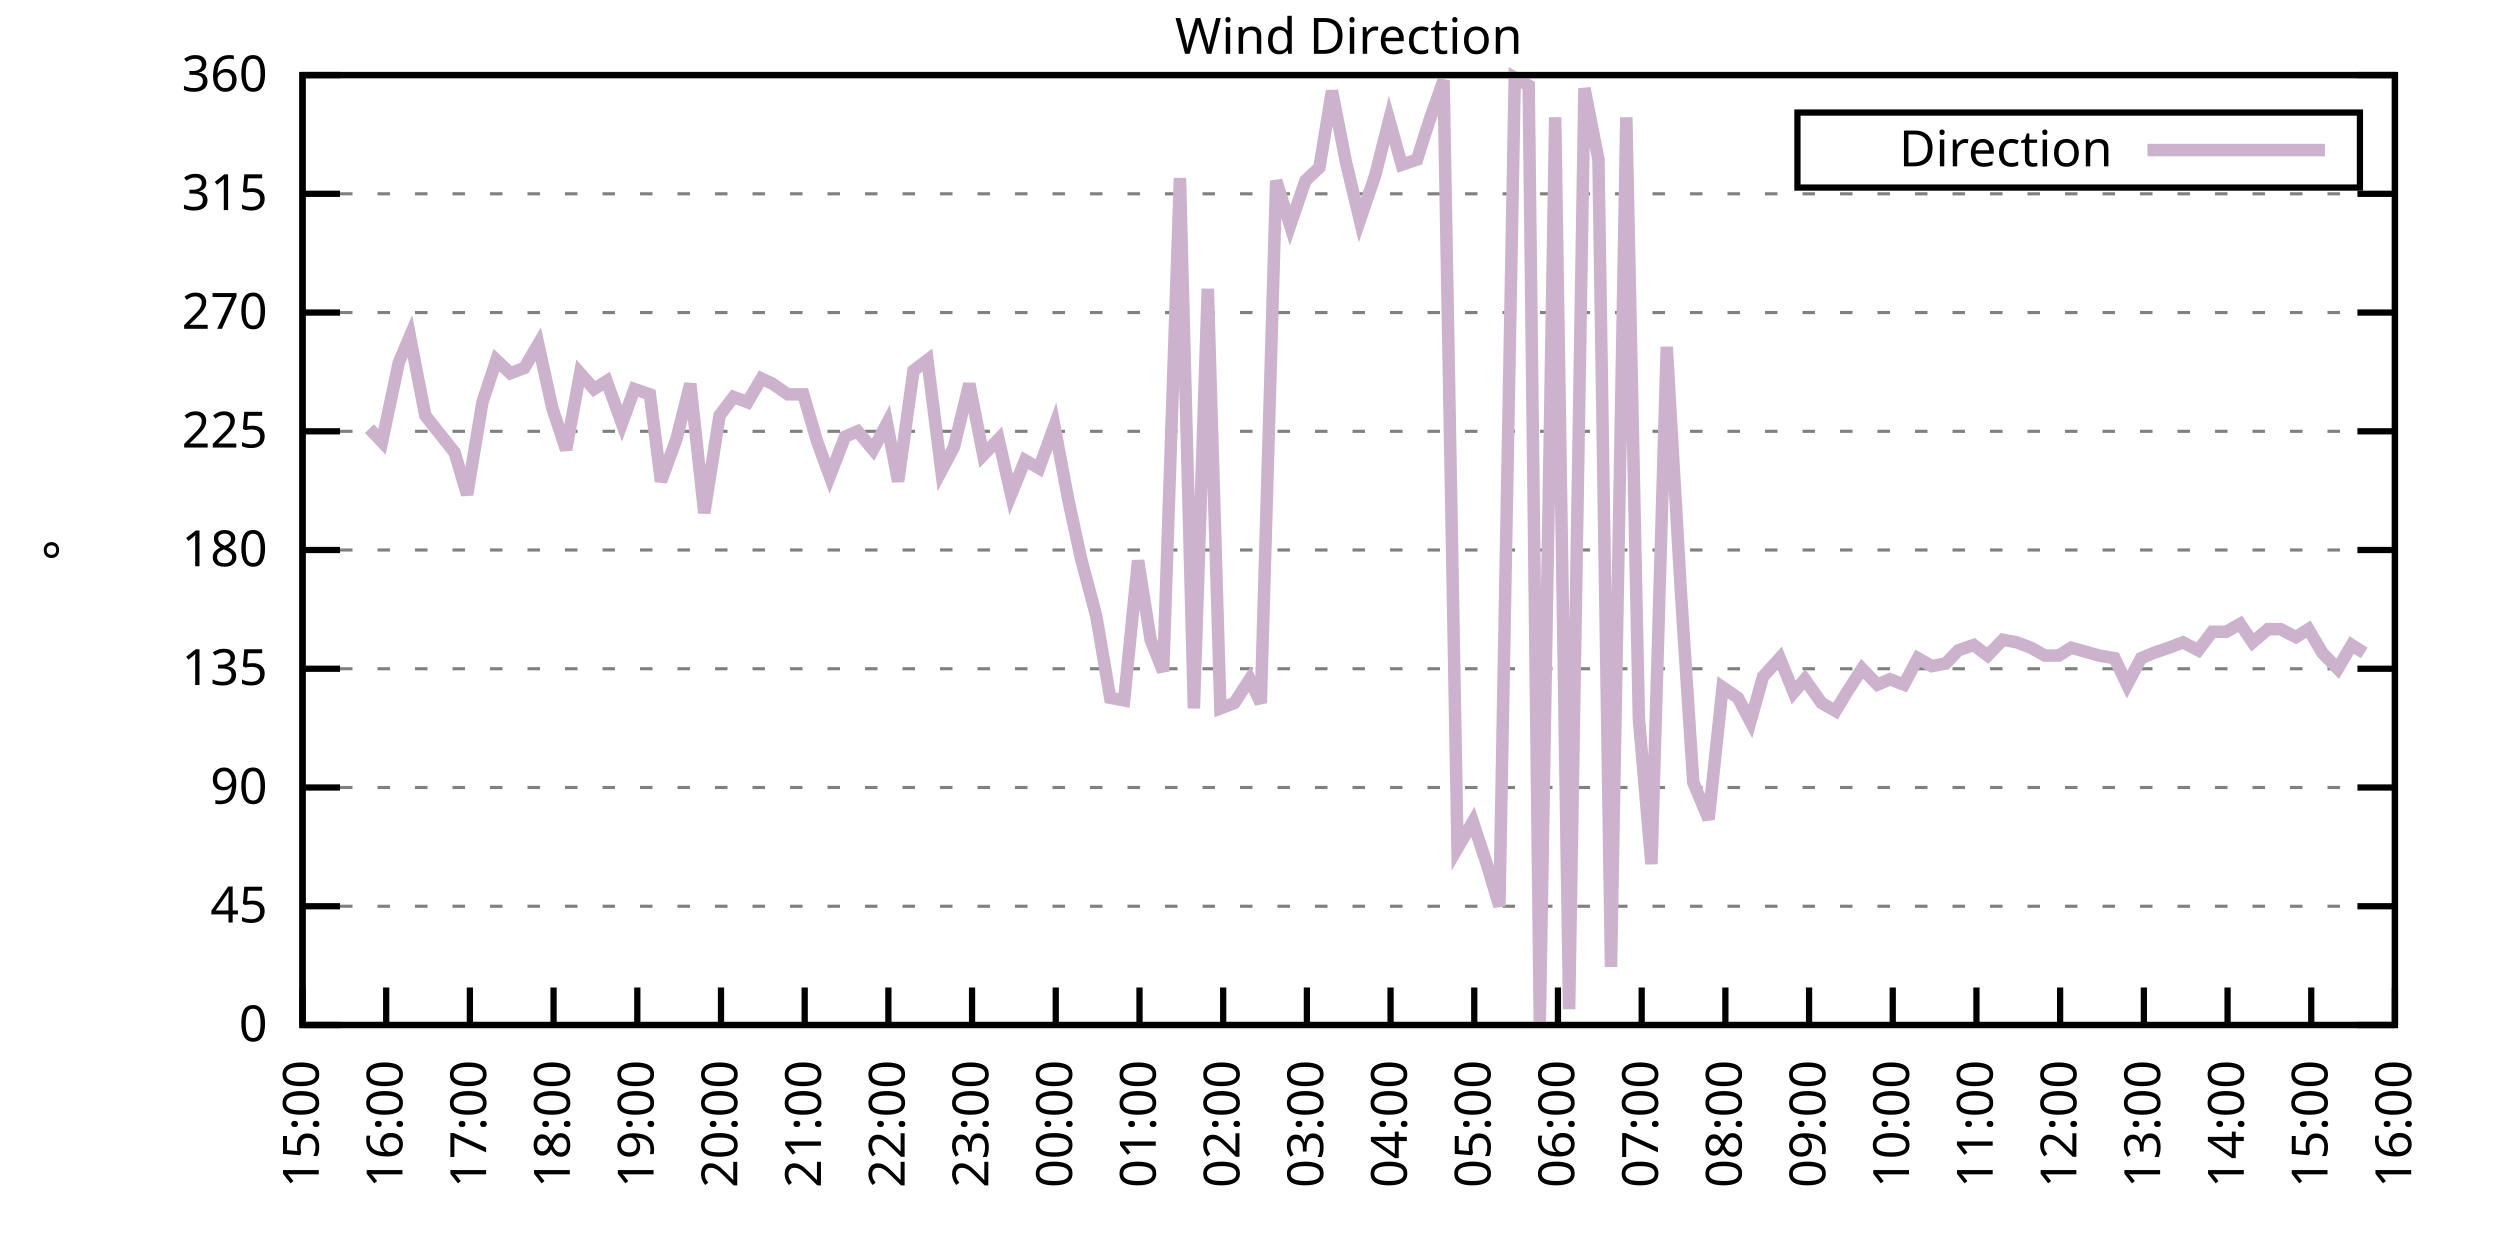
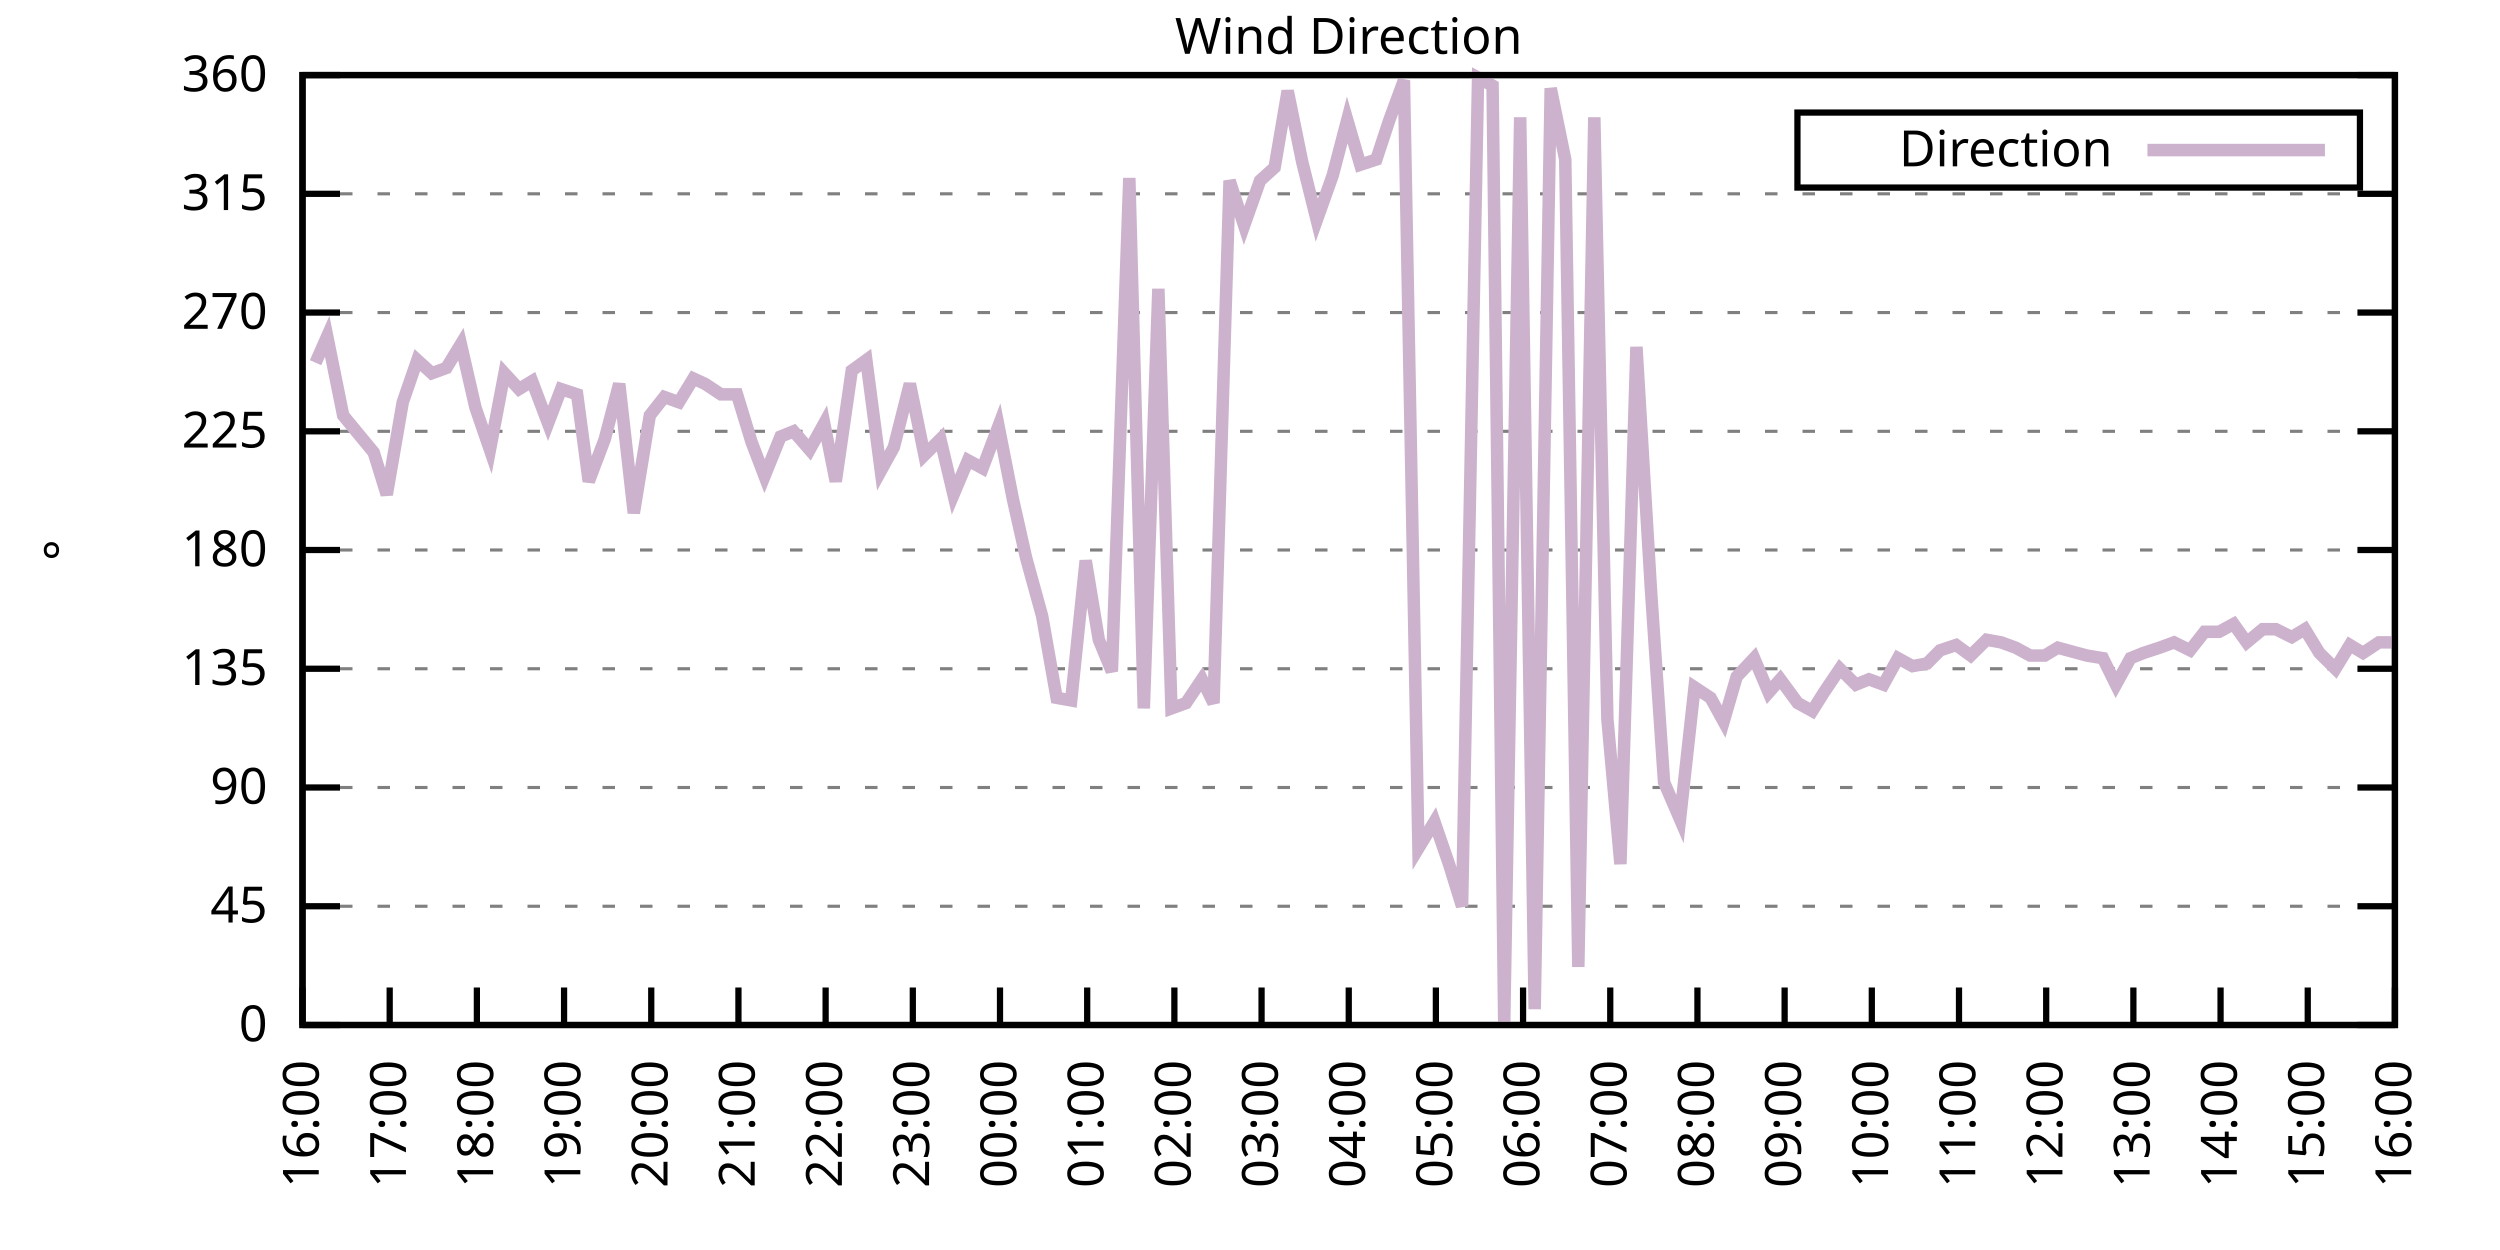
<svg xmlns="http://www.w3.org/2000/svg" xmlns:xlink="http://www.w3.org/1999/xlink" width="400" height="200" viewBox="0 0 400 200">
  <g id="gnuplot_canvas">
    <rect x="0" y="0" width="400" height="200" fill="none" />
    <defs>
      <circle id="gpDot" r="0.5" stroke-width="0.5" stroke="currentColor" />
      <path id="gpPt0" stroke-width="0.333" stroke="currentColor" d="M-1,0 h2 M0,-1 v2" />
      <path id="gpPt1" stroke-width="0.333" stroke="currentColor" d="M-1,-1 L1,1 M1,-1 L-1,1" />
      <path id="gpPt2" stroke-width="0.333" stroke="currentColor" d="M-1,0 L1,0 M0,-1 L0,1 M-1,-1 L1,1 M-1,1 L1,-1" />
      <rect id="gpPt3" stroke-width="0.333" stroke="currentColor" x="-1" y="-1" width="2" height="2" />
      <rect id="gpPt4" stroke-width="0.333" stroke="currentColor" fill="currentColor" x="-1" y="-1" width="2" height="2" />
      <circle id="gpPt5" stroke-width="0.333" stroke="currentColor" cx="0" cy="0" r="1" />
      <use xlink:href="#gpPt5" id="gpPt6" fill="currentColor" stroke="none" />
      <path id="gpPt7" stroke-width="0.333" stroke="currentColor" d="M0,-1.33 L-1.33,0.67 L1.33,0.67 z" />
      <use xlink:href="#gpPt7" id="gpPt8" fill="currentColor" stroke="none" />
      <use xlink:href="#gpPt7" id="gpPt9" stroke="currentColor" transform="rotate(180)" />
      <use xlink:href="#gpPt9" id="gpPt10" fill="currentColor" stroke="none" />
      <use xlink:href="#gpPt3" id="gpPt11" stroke="currentColor" transform="rotate(45)" />
      <use xlink:href="#gpPt11" id="gpPt12" fill="currentColor" stroke="none" />
      <path id="gpPt13" stroke-width="0.333" stroke="currentColor" d="M0,1.330 L1.265,0.411 L0.782,-1.067 L-0.782,-1.076 L-1.265,0.411 z" />
      <use xlink:href="#gpPt13" id="gpPt14" fill="currentColor" stroke="none" />
      <filter id="textbox" filterUnits="objectBoundingBox" x="0" y="0" height="1" width="1">
        <feFlood flood-color="white" flood-opacity="1" result="bgnd" />
        <feComposite in="SourceGraphic" in2="bgnd" operator="atop" />
      </filter>
      <filter id="greybox" filterUnits="objectBoundingBox" x="0" y="0" height="1" width="1">
        <feFlood flood-color="lightgrey" flood-opacity="1" result="grey" />
        <feComposite in="SourceGraphic" in2="grey" operator="atop" />
      </filter>
    </defs>
    <g fill="none" color="white" stroke="currentColor" stroke-width="1.00" stroke-linecap="butt" stroke-linejoin="miter">
</g>
    <g fill="none" color="black" stroke="currentColor" stroke-width="1.00" stroke-linecap="butt" stroke-linejoin="miter">
      <g stroke="none" shape-rendering="crispEdges">
        <polygon fill="rgb(255, 255, 255)" points="48.40,164.00 383.18,164.00 383.18,12.02 48.40,12.02 " />
      </g>
    </g>
    <g fill="none" color="black" stroke="currentColor" stroke-width="1.00" stroke-linecap="butt" stroke-linejoin="miter">
</g>
    <g fill="none" color="black" stroke="black" stroke-width="0.50" stroke-linecap="butt" stroke-linejoin="miter">
</g>
    <g fill="none" color="gray" stroke="currentColor" stroke-width="0.50" stroke-linecap="butt" stroke-linejoin="miter">
      <path stroke="gray" stroke-dasharray="2,4" class="gridline" d="M48.40,164.00 L383.19,164.00  " />
    </g>
    <g fill="none" color="gray" stroke="gray" stroke-width="1.00" stroke-linecap="butt" stroke-linejoin="miter">
</g>
    <g fill="none" color="black" stroke="currentColor" stroke-width="1.00" stroke-linecap="butt" stroke-linejoin="miter">
      <path stroke="black" d="M48.40,164.00 L54.40,164.00 M383.19,164.00 L377.19,164.00  " />
      <g transform="translate(42.80,166.60)" stroke="none" fill="black" font-family="Sans" font-size="8.00" text-anchor="end">
        <text>
          <tspan font-family="Sans"> 0</tspan>
        </text>
      </g>
    </g>
    <g fill="none" color="black" stroke="currentColor" stroke-width="1.00" stroke-linecap="butt" stroke-linejoin="miter">
</g>
    <g fill="none" color="black" stroke="black" stroke-width="0.50" stroke-linecap="butt" stroke-linejoin="miter">
</g>
    <g fill="none" color="gray" stroke="currentColor" stroke-width="0.50" stroke-linecap="butt" stroke-linejoin="miter">
      <path stroke="gray" stroke-dasharray="2,4" class="gridline" d="M48.40,145.00 L383.19,145.00  " />
    </g>
    <g fill="none" color="gray" stroke="gray" stroke-width="1.00" stroke-linecap="butt" stroke-linejoin="miter">
</g>
    <g fill="none" color="black" stroke="currentColor" stroke-width="1.00" stroke-linecap="butt" stroke-linejoin="miter">
      <path stroke="black" d="M48.40,145.00 L54.40,145.00 M383.19,145.00 L377.19,145.00  " />
      <g transform="translate(42.80,147.60)" stroke="none" fill="black" font-family="Sans" font-size="8.00" text-anchor="end">
        <text>
          <tspan font-family="Sans"> 45</tspan>
        </text>
      </g>
    </g>
    <g fill="none" color="black" stroke="currentColor" stroke-width="1.00" stroke-linecap="butt" stroke-linejoin="miter">
</g>
    <g fill="none" color="black" stroke="black" stroke-width="0.50" stroke-linecap="butt" stroke-linejoin="miter">
</g>
    <g fill="none" color="gray" stroke="currentColor" stroke-width="0.50" stroke-linecap="butt" stroke-linejoin="miter">
      <path stroke="gray" stroke-dasharray="2,4" class="gridline" d="M48.40,126.00 L383.19,126.00  " />
    </g>
    <g fill="none" color="gray" stroke="gray" stroke-width="1.00" stroke-linecap="butt" stroke-linejoin="miter">
</g>
    <g fill="none" color="black" stroke="currentColor" stroke-width="1.00" stroke-linecap="butt" stroke-linejoin="miter">
      <path stroke="black" d="M48.40,126.00 L54.40,126.00 M383.19,126.00 L377.19,126.00  " />
      <g transform="translate(42.80,128.60)" stroke="none" fill="black" font-family="Sans" font-size="8.00" text-anchor="end">
        <text>
          <tspan font-family="Sans"> 90</tspan>
        </text>
      </g>
    </g>
    <g fill="none" color="black" stroke="currentColor" stroke-width="1.00" stroke-linecap="butt" stroke-linejoin="miter">
</g>
    <g fill="none" color="black" stroke="black" stroke-width="0.50" stroke-linecap="butt" stroke-linejoin="miter">
</g>
    <g fill="none" color="gray" stroke="currentColor" stroke-width="0.50" stroke-linecap="butt" stroke-linejoin="miter">
      <path stroke="gray" stroke-dasharray="2,4" class="gridline" d="M48.40,107.00 L383.19,107.00  " />
    </g>
    <g fill="none" color="gray" stroke="gray" stroke-width="1.00" stroke-linecap="butt" stroke-linejoin="miter">
</g>
    <g fill="none" color="black" stroke="currentColor" stroke-width="1.00" stroke-linecap="butt" stroke-linejoin="miter">
      <path stroke="black" d="M48.40,107.00 L54.40,107.00 M383.19,107.00 L377.19,107.00  " />
      <g transform="translate(42.80,109.60)" stroke="none" fill="black" font-family="Sans" font-size="8.00" text-anchor="end">
        <text>
          <tspan font-family="Sans"> 135</tspan>
        </text>
      </g>
    </g>
    <g fill="none" color="black" stroke="currentColor" stroke-width="1.00" stroke-linecap="butt" stroke-linejoin="miter">
</g>
    <g fill="none" color="black" stroke="black" stroke-width="0.50" stroke-linecap="butt" stroke-linejoin="miter">
</g>
    <g fill="none" color="gray" stroke="currentColor" stroke-width="0.50" stroke-linecap="butt" stroke-linejoin="miter">
      <path stroke="gray" stroke-dasharray="2,4" class="gridline" d="M48.40,88.00 L383.19,88.00  " />
    </g>
    <g fill="none" color="gray" stroke="gray" stroke-width="1.00" stroke-linecap="butt" stroke-linejoin="miter">
</g>
    <g fill="none" color="black" stroke="currentColor" stroke-width="1.00" stroke-linecap="butt" stroke-linejoin="miter">
      <path stroke="black" d="M48.40,88.00 L54.40,88.00 M383.19,88.00 L377.19,88.00  " />
      <g transform="translate(42.80,90.60)" stroke="none" fill="black" font-family="Sans" font-size="8.00" text-anchor="end">
        <text>
          <tspan font-family="Sans"> 180</tspan>
        </text>
      </g>
    </g>
    <g fill="none" color="black" stroke="currentColor" stroke-width="1.00" stroke-linecap="butt" stroke-linejoin="miter">
</g>
    <g fill="none" color="black" stroke="black" stroke-width="0.50" stroke-linecap="butt" stroke-linejoin="miter">
</g>
    <g fill="none" color="gray" stroke="currentColor" stroke-width="0.50" stroke-linecap="butt" stroke-linejoin="miter">
      <path stroke="gray" stroke-dasharray="2,4" class="gridline" d="M48.40,69.01 L383.19,69.01  " />
    </g>
    <g fill="none" color="gray" stroke="gray" stroke-width="1.00" stroke-linecap="butt" stroke-linejoin="miter">
</g>
    <g fill="none" color="black" stroke="currentColor" stroke-width="1.00" stroke-linecap="butt" stroke-linejoin="miter">
      <path stroke="black" d="M48.40,69.01 L54.40,69.01 M383.19,69.01 L377.19,69.01  " />
      <g transform="translate(42.80,71.61)" stroke="none" fill="black" font-family="Sans" font-size="8.00" text-anchor="end">
        <text>
          <tspan font-family="Sans"> 225</tspan>
        </text>
      </g>
    </g>
    <g fill="none" color="black" stroke="currentColor" stroke-width="1.00" stroke-linecap="butt" stroke-linejoin="miter">
</g>
    <g fill="none" color="black" stroke="black" stroke-width="0.50" stroke-linecap="butt" stroke-linejoin="miter">
</g>
    <g fill="none" color="gray" stroke="currentColor" stroke-width="0.50" stroke-linecap="butt" stroke-linejoin="miter">
      <path stroke="gray" stroke-dasharray="2,4" class="gridline" d="M48.40,50.01 L383.19,50.01  " />
    </g>
    <g fill="none" color="gray" stroke="gray" stroke-width="1.00" stroke-linecap="butt" stroke-linejoin="miter">
</g>
    <g fill="none" color="black" stroke="currentColor" stroke-width="1.00" stroke-linecap="butt" stroke-linejoin="miter">
      <path stroke="black" d="M48.40,50.01 L54.40,50.01 M383.19,50.01 L377.19,50.01  " />
      <g transform="translate(42.80,52.61)" stroke="none" fill="black" font-family="Sans" font-size="8.00" text-anchor="end">
        <text>
          <tspan font-family="Sans"> 270</tspan>
        </text>
      </g>
    </g>
    <g fill="none" color="black" stroke="currentColor" stroke-width="1.00" stroke-linecap="butt" stroke-linejoin="miter">
</g>
    <g fill="none" color="black" stroke="black" stroke-width="0.50" stroke-linecap="butt" stroke-linejoin="miter">
</g>
    <g fill="none" color="gray" stroke="currentColor" stroke-width="0.50" stroke-linecap="butt" stroke-linejoin="miter">
      <path stroke="gray" stroke-dasharray="2,4" class="gridline" d="M48.40,31.01 L383.19,31.01  " />
    </g>
    <g fill="none" color="gray" stroke="gray" stroke-width="1.00" stroke-linecap="butt" stroke-linejoin="miter">
</g>
    <g fill="none" color="black" stroke="currentColor" stroke-width="1.00" stroke-linecap="butt" stroke-linejoin="miter">
      <path stroke="black" d="M48.40,31.01 L54.40,31.01 M383.19,31.01 L377.19,31.01  " />
      <g transform="translate(42.80,33.61)" stroke="none" fill="black" font-family="Sans" font-size="8.00" text-anchor="end">
        <text>
          <tspan font-family="Sans"> 315</tspan>
        </text>
      </g>
    </g>
    <g fill="none" color="black" stroke="currentColor" stroke-width="1.00" stroke-linecap="butt" stroke-linejoin="miter">
</g>
    <g fill="none" color="black" stroke="black" stroke-width="0.50" stroke-linecap="butt" stroke-linejoin="miter">
</g>
    <g fill="none" color="gray" stroke="currentColor" stroke-width="0.50" stroke-linecap="butt" stroke-linejoin="miter">
      <path stroke="gray" stroke-dasharray="2,4" class="gridline" d="M48.40,12.01 L383.19,12.01  " />
    </g>
    <g fill="none" color="gray" stroke="gray" stroke-width="1.00" stroke-linecap="butt" stroke-linejoin="miter">
</g>
    <g fill="none" color="black" stroke="currentColor" stroke-width="1.00" stroke-linecap="butt" stroke-linejoin="miter">
      <path stroke="black" d="M48.40,12.01 L54.40,12.01 M383.19,12.01 L377.19,12.01  " />
      <g transform="translate(42.80,14.61)" stroke="none" fill="black" font-family="Sans" font-size="8.00" text-anchor="end">
        <text>
          <tspan font-family="Sans"> 360</tspan>
        </text>
      </g>
    </g>
    <g fill="none" color="black" stroke="currentColor" stroke-width="1.00" stroke-linecap="butt" stroke-linejoin="miter">
      <path stroke="black" d="M48.40,164.00 L48.40,158.00  " />
      <g transform="translate(51.00,169.60) rotate(270.00)" stroke="none" fill="black" font-family="Sans" font-size="8.00" text-anchor="end">
        <text>
-           <tspan font-family="Sans">15:00</tspan>
-         </text>
-       </g>
-     </g>
-     <g fill="none" color="black" stroke="currentColor" stroke-width="1.00" stroke-linecap="butt" stroke-linejoin="miter">
-       <path stroke="black" d="M61.79,164.00 L61.79,158.00  " />
-       <g transform="translate(64.39,169.60) rotate(270.00)" stroke="none" fill="black" font-family="Sans" font-size="8.00" text-anchor="end">
-         <text>
          <tspan font-family="Sans">16:00</tspan>
        </text>
      </g>
    </g>
    <g fill="none" color="black" stroke="currentColor" stroke-width="1.00" stroke-linecap="butt" stroke-linejoin="miter">
-       <path stroke="black" d="M75.18,164.00 L75.18,158.00  " />
-       <g transform="translate(77.78,169.60) rotate(270.00)" stroke="none" fill="black" font-family="Sans" font-size="8.00" text-anchor="end">
+       <path stroke="black" d="M62.35,164.00 L62.35,158.00  " />
+       <g transform="translate(64.95,169.60) rotate(270.00)" stroke="none" fill="black" font-family="Sans" font-size="8.00" text-anchor="end">
        <text>
          <tspan font-family="Sans">17:00</tspan>
        </text>
      </g>
    </g>
    <g fill="none" color="black" stroke="currentColor" stroke-width="1.00" stroke-linecap="butt" stroke-linejoin="miter">
-       <path stroke="black" d="M88.57,164.00 L88.57,158.00  " />
-       <g transform="translate(91.17,169.60) rotate(270.00)" stroke="none" fill="black" font-family="Sans" font-size="8.00" text-anchor="end">
+       <path stroke="black" d="M76.30,164.00 L76.30,158.00  " />
+       <g transform="translate(78.90,169.60) rotate(270.00)" stroke="none" fill="black" font-family="Sans" font-size="8.00" text-anchor="end">
        <text>
          <tspan font-family="Sans">18:00</tspan>
        </text>
      </g>
    </g>
    <g fill="none" color="black" stroke="currentColor" stroke-width="1.00" stroke-linecap="butt" stroke-linejoin="miter">
-       <path stroke="black" d="M101.97,164.00 L101.97,158.00  " />
-       <g transform="translate(104.57,169.60) rotate(270.00)" stroke="none" fill="black" font-family="Sans" font-size="8.00" text-anchor="end">
+       <path stroke="black" d="M90.25,164.00 L90.25,158.00  " />
+       <g transform="translate(92.85,169.60) rotate(270.00)" stroke="none" fill="black" font-family="Sans" font-size="8.00" text-anchor="end">
        <text>
          <tspan font-family="Sans">19:00</tspan>
        </text>
      </g>
    </g>
    <g fill="none" color="black" stroke="currentColor" stroke-width="1.00" stroke-linecap="butt" stroke-linejoin="miter">
-       <path stroke="black" d="M115.36,164.00 L115.36,158.00  " />
-       <g transform="translate(117.96,169.60) rotate(270.00)" stroke="none" fill="black" font-family="Sans" font-size="8.00" text-anchor="end">
+       <path stroke="black" d="M104.20,164.00 L104.20,158.00  " />
+       <g transform="translate(106.80,169.60) rotate(270.00)" stroke="none" fill="black" font-family="Sans" font-size="8.00" text-anchor="end">
        <text>
          <tspan font-family="Sans">20:00</tspan>
        </text>
      </g>
    </g>
    <g fill="none" color="black" stroke="currentColor" stroke-width="1.00" stroke-linecap="butt" stroke-linejoin="miter">
-       <path stroke="black" d="M128.75,164.00 L128.75,158.00  " />
-       <g transform="translate(131.35,169.60) rotate(270.00)" stroke="none" fill="black" font-family="Sans" font-size="8.00" text-anchor="end">
+       <path stroke="black" d="M118.15,164.00 L118.15,158.00  " />
+       <g transform="translate(120.75,169.60) rotate(270.00)" stroke="none" fill="black" font-family="Sans" font-size="8.00" text-anchor="end">
        <text>
          <tspan font-family="Sans">21:00</tspan>
        </text>
      </g>
    </g>
    <g fill="none" color="black" stroke="currentColor" stroke-width="1.00" stroke-linecap="butt" stroke-linejoin="miter">
-       <path stroke="black" d="M142.14,164.00 L142.14,158.00  " />
-       <g transform="translate(144.74,169.60) rotate(270.00)" stroke="none" fill="black" font-family="Sans" font-size="8.00" text-anchor="end">
+       <path stroke="black" d="M132.10,164.00 L132.10,158.00  " />
+       <g transform="translate(134.70,169.60) rotate(270.00)" stroke="none" fill="black" font-family="Sans" font-size="8.00" text-anchor="end">
        <text>
          <tspan font-family="Sans">22:00</tspan>
        </text>
      </g>
    </g>
    <g fill="none" color="black" stroke="currentColor" stroke-width="1.00" stroke-linecap="butt" stroke-linejoin="miter">
-       <path stroke="black" d="M155.53,164.00 L155.53,158.00  " />
-       <g transform="translate(158.13,169.60) rotate(270.00)" stroke="none" fill="black" font-family="Sans" font-size="8.00" text-anchor="end">
+       <path stroke="black" d="M146.05,164.00 L146.05,158.00  " />
+       <g transform="translate(148.65,169.60) rotate(270.00)" stroke="none" fill="black" font-family="Sans" font-size="8.00" text-anchor="end">
        <text>
          <tspan font-family="Sans">23:00</tspan>
        </text>
      </g>
    </g>
    <g fill="none" color="black" stroke="currentColor" stroke-width="1.00" stroke-linecap="butt" stroke-linejoin="miter">
-       <path stroke="black" d="M168.92,164.00 L168.92,158.00  " />
-       <g transform="translate(171.52,169.60) rotate(270.00)" stroke="none" fill="black" font-family="Sans" font-size="8.00" text-anchor="end">
+       <path stroke="black" d="M160.00,164.00 L160.00,158.00  " />
+       <g transform="translate(162.60,169.60) rotate(270.00)" stroke="none" fill="black" font-family="Sans" font-size="8.00" text-anchor="end">
        <text>
          <tspan font-family="Sans">00:00</tspan>
        </text>
      </g>
    </g>
    <g fill="none" color="black" stroke="currentColor" stroke-width="1.00" stroke-linecap="butt" stroke-linejoin="miter">
-       <path stroke="black" d="M182.32,164.00 L182.32,158.00  " />
-       <g transform="translate(184.92,169.60) rotate(270.00)" stroke="none" fill="black" font-family="Sans" font-size="8.00" text-anchor="end">
+       <path stroke="black" d="M173.95,164.00 L173.95,158.00  " />
+       <g transform="translate(176.55,169.60) rotate(270.00)" stroke="none" fill="black" font-family="Sans" font-size="8.00" text-anchor="end">
        <text>
          <tspan font-family="Sans">01:00</tspan>
        </text>
      </g>
    </g>
    <g fill="none" color="black" stroke="currentColor" stroke-width="1.00" stroke-linecap="butt" stroke-linejoin="miter">
-       <path stroke="black" d="M195.71,164.00 L195.71,158.00  " />
-       <g transform="translate(198.31,169.60) rotate(270.00)" stroke="none" fill="black" font-family="Sans" font-size="8.00" text-anchor="end">
+       <path stroke="black" d="M187.90,164.00 L187.90,158.00  " />
+       <g transform="translate(190.50,169.60) rotate(270.00)" stroke="none" fill="black" font-family="Sans" font-size="8.00" text-anchor="end">
        <text>
          <tspan font-family="Sans">02:00</tspan>
        </text>
      </g>
    </g>
    <g fill="none" color="black" stroke="currentColor" stroke-width="1.00" stroke-linecap="butt" stroke-linejoin="miter">
-       <path stroke="black" d="M209.10,164.00 L209.10,158.00  " />
-       <g transform="translate(211.70,169.60) rotate(270.00)" stroke="none" fill="black" font-family="Sans" font-size="8.00" text-anchor="end">
+       <path stroke="black" d="M201.85,164.00 L201.85,158.00  " />
+       <g transform="translate(204.45,169.60) rotate(270.00)" stroke="none" fill="black" font-family="Sans" font-size="8.00" text-anchor="end">
        <text>
          <tspan font-family="Sans">03:00</tspan>
        </text>
      </g>
    </g>
    <g fill="none" color="black" stroke="currentColor" stroke-width="1.00" stroke-linecap="butt" stroke-linejoin="miter">
-       <path stroke="black" d="M222.49,164.00 L222.49,158.00  " />
-       <g transform="translate(225.09,169.60) rotate(270.00)" stroke="none" fill="black" font-family="Sans" font-size="8.00" text-anchor="end">
+       <path stroke="black" d="M215.80,164.00 L215.80,158.00  " />
+       <g transform="translate(218.40,169.60) rotate(270.00)" stroke="none" fill="black" font-family="Sans" font-size="8.00" text-anchor="end">
        <text>
          <tspan font-family="Sans">04:00</tspan>
        </text>
      </g>
    </g>
    <g fill="none" color="black" stroke="currentColor" stroke-width="1.00" stroke-linecap="butt" stroke-linejoin="miter">
-       <path stroke="black" d="M235.88,164.00 L235.88,158.00  " />
-       <g transform="translate(238.48,169.60) rotate(270.00)" stroke="none" fill="black" font-family="Sans" font-size="8.00" text-anchor="end">
+       <path stroke="black" d="M229.74,164.00 L229.74,158.00  " />
+       <g transform="translate(232.34,169.60) rotate(270.00)" stroke="none" fill="black" font-family="Sans" font-size="8.00" text-anchor="end">
        <text>
          <tspan font-family="Sans">05:00</tspan>
        </text>
      </g>
    </g>
    <g fill="none" color="black" stroke="currentColor" stroke-width="1.00" stroke-linecap="butt" stroke-linejoin="miter">
-       <path stroke="black" d="M249.27,164.00 L249.27,158.00  " />
-       <g transform="translate(251.87,169.60) rotate(270.00)" stroke="none" fill="black" font-family="Sans" font-size="8.00" text-anchor="end">
+       <path stroke="black" d="M243.69,164.00 L243.69,158.00  " />
+       <g transform="translate(246.29,169.60) rotate(270.00)" stroke="none" fill="black" font-family="Sans" font-size="8.00" text-anchor="end">
        <text>
          <tspan font-family="Sans">06:00</tspan>
        </text>
      </g>
    </g>
    <g fill="none" color="black" stroke="currentColor" stroke-width="1.00" stroke-linecap="butt" stroke-linejoin="miter">
-       <path stroke="black" d="M262.67,164.00 L262.67,158.00  " />
-       <g transform="translate(265.27,169.60) rotate(270.00)" stroke="none" fill="black" font-family="Sans" font-size="8.00" text-anchor="end">
+       <path stroke="black" d="M257.64,164.00 L257.64,158.00  " />
+       <g transform="translate(260.24,169.60) rotate(270.00)" stroke="none" fill="black" font-family="Sans" font-size="8.00" text-anchor="end">
        <text>
          <tspan font-family="Sans">07:00</tspan>
        </text>
      </g>
    </g>
    <g fill="none" color="black" stroke="currentColor" stroke-width="1.00" stroke-linecap="butt" stroke-linejoin="miter">
-       <path stroke="black" d="M276.06,164.00 L276.06,158.00  " />
-       <g transform="translate(278.66,169.60) rotate(270.00)" stroke="none" fill="black" font-family="Sans" font-size="8.00" text-anchor="end">
+       <path stroke="black" d="M271.59,164.00 L271.59,158.00  " />
+       <g transform="translate(274.19,169.60) rotate(270.00)" stroke="none" fill="black" font-family="Sans" font-size="8.00" text-anchor="end">
        <text>
          <tspan font-family="Sans">08:00</tspan>
        </text>
      </g>
    </g>
    <g fill="none" color="black" stroke="currentColor" stroke-width="1.00" stroke-linecap="butt" stroke-linejoin="miter">
-       <path stroke="black" d="M289.45,164.00 L289.45,158.00  " />
-       <g transform="translate(292.05,169.60) rotate(270.00)" stroke="none" fill="black" font-family="Sans" font-size="8.00" text-anchor="end">
+       <path stroke="black" d="M285.54,164.00 L285.54,158.00  " />
+       <g transform="translate(288.14,169.60) rotate(270.00)" stroke="none" fill="black" font-family="Sans" font-size="8.00" text-anchor="end">
        <text>
          <tspan font-family="Sans">09:00</tspan>
        </text>
      </g>
    </g>
    <g fill="none" color="black" stroke="currentColor" stroke-width="1.00" stroke-linecap="butt" stroke-linejoin="miter">
-       <path stroke="black" d="M302.84,164.00 L302.84,158.00  " />
-       <g transform="translate(305.44,169.60) rotate(270.00)" stroke="none" fill="black" font-family="Sans" font-size="8.00" text-anchor="end">
+       <path stroke="black" d="M299.49,164.00 L299.49,158.00  " />
+       <g transform="translate(302.09,169.60) rotate(270.00)" stroke="none" fill="black" font-family="Sans" font-size="8.00" text-anchor="end">
        <text>
          <tspan font-family="Sans">10:00</tspan>
        </text>
      </g>
    </g>
    <g fill="none" color="black" stroke="currentColor" stroke-width="1.00" stroke-linecap="butt" stroke-linejoin="miter">
-       <path stroke="black" d="M316.23,164.00 L316.23,158.00  " />
-       <g transform="translate(318.83,169.60) rotate(270.00)" stroke="none" fill="black" font-family="Sans" font-size="8.00" text-anchor="end">
+       <path stroke="black" d="M313.44,164.00 L313.44,158.00  " />
+       <g transform="translate(316.04,169.60) rotate(270.00)" stroke="none" fill="black" font-family="Sans" font-size="8.00" text-anchor="end">
        <text>
          <tspan font-family="Sans">11:00</tspan>
        </text>
      </g>
    </g>
    <g fill="none" color="black" stroke="currentColor" stroke-width="1.00" stroke-linecap="butt" stroke-linejoin="miter">
-       <path stroke="black" d="M329.62,164.00 L329.62,158.00  " />
-       <g transform="translate(332.22,169.60) rotate(270.00)" stroke="none" fill="black" font-family="Sans" font-size="8.00" text-anchor="end">
+       <path stroke="black" d="M327.39,164.00 L327.39,158.00  " />
+       <g transform="translate(329.99,169.60) rotate(270.00)" stroke="none" fill="black" font-family="Sans" font-size="8.00" text-anchor="end">
        <text>
          <tspan font-family="Sans">12:00</tspan>
        </text>
      </g>
    </g>
    <g fill="none" color="black" stroke="currentColor" stroke-width="1.00" stroke-linecap="butt" stroke-linejoin="miter">
-       <path stroke="black" d="M343.02,164.00 L343.02,158.00  " />
-       <g transform="translate(345.62,169.60) rotate(270.00)" stroke="none" fill="black" font-family="Sans" font-size="8.00" text-anchor="end">
+       <path stroke="black" d="M341.34,164.00 L341.34,158.00  " />
+       <g transform="translate(343.94,169.60) rotate(270.00)" stroke="none" fill="black" font-family="Sans" font-size="8.00" text-anchor="end">
        <text>
          <tspan font-family="Sans">13:00</tspan>
        </text>
      </g>
    </g>
    <g fill="none" color="black" stroke="currentColor" stroke-width="1.00" stroke-linecap="butt" stroke-linejoin="miter">
-       <path stroke="black" d="M356.41,164.00 L356.41,158.00  " />
-       <g transform="translate(359.01,169.60) rotate(270.00)" stroke="none" fill="black" font-family="Sans" font-size="8.00" text-anchor="end">
+       <path stroke="black" d="M355.29,164.00 L355.29,158.00  " />
+       <g transform="translate(357.89,169.60) rotate(270.00)" stroke="none" fill="black" font-family="Sans" font-size="8.00" text-anchor="end">
        <text>
          <tspan font-family="Sans">14:00</tspan>
        </text>
      </g>
    </g>
    <g fill="none" color="black" stroke="currentColor" stroke-width="1.00" stroke-linecap="butt" stroke-linejoin="miter">
-       <path stroke="black" d="M369.80,164.00 L369.80,158.00  " />
-       <g transform="translate(372.40,169.60) rotate(270.00)" stroke="none" fill="black" font-family="Sans" font-size="8.00" text-anchor="end">
+       <path stroke="black" d="M369.24,164.00 L369.24,158.00  " />
+       <g transform="translate(371.84,169.60) rotate(270.00)" stroke="none" fill="black" font-family="Sans" font-size="8.00" text-anchor="end">
        <text>
          <tspan font-family="Sans">15:00</tspan>
        </text>
      </g>
    </g>
    <g fill="none" color="black" stroke="currentColor" stroke-width="1.00" stroke-linecap="butt" stroke-linejoin="miter">
      <path stroke="black" d="M383.19,164.00 L383.19,158.00  " />
      <g transform="translate(385.79,169.60) rotate(270.00)" stroke="none" fill="black" font-family="Sans" font-size="8.00" text-anchor="end">
        <text>
          <tspan font-family="Sans">16:00</tspan>
        </text>
      </g>
    </g>
    <g fill="none" color="black" stroke="currentColor" stroke-width="1.00" stroke-linecap="butt" stroke-linejoin="miter">
</g>
    <g fill="none" color="black" stroke="currentColor" stroke-width="1.00" stroke-linecap="butt" stroke-linejoin="miter">
      <path stroke="black" d="M48.40,12.01 L48.40,164.00 L383.19,164.00 L383.19,12.01 L48.40,12.01 Z  " />
    </g>
    <g fill="none" color="black" stroke="currentColor" stroke-width="1.00" stroke-linecap="butt" stroke-linejoin="miter">
</g>
    <g fill="none" color="black" stroke="currentColor" stroke-width="1.00" stroke-linecap="butt" stroke-linejoin="miter">
      <path stroke="black" d="M287.59,30.01 L287.59,18.01 L377.59,18.01 L377.59,30.01 L287.59,30.01 Z  " />
    </g>
    <g id="Wind_direction_plot_1">
      <g fill="none" color="white" stroke="black" stroke-width="2.00" stroke-linecap="butt" stroke-linejoin="miter">
</g>
      <g fill="none" color="black" stroke="currentColor" stroke-width="2.00" stroke-linecap="butt" stroke-linejoin="miter">
        <g transform="translate(337.99,26.61)" stroke="none" fill="black" font-family="Sans" font-size="8.00" text-anchor="end">
          <text>
            <tspan font-family="Sans">Direction</tspan>
          </text>
        </g>
      </g>
      <g fill="none" color="black" stroke="currentColor" stroke-width="2.00" stroke-linecap="butt" stroke-linejoin="miter">
-         <path stroke="rgb(204, 178, 204)" d="M343.59,24.01 L371.99,24.01 M59.11,68.58 L61.12,70.70 L63.80,58.03 L65.59,53.81 L68.04,66.47 L70.05,69.01   L72.73,72.38 L74.74,79.14 L77.19,64.36 L79.42,57.61 L81.66,59.72 L83.89,58.87 L86.12,55.07 L88.35,65.21   L90.58,71.96 L92.82,59.72 L95.05,62.25 L97.06,60.98 L99.51,67.74 L101.52,62.25 L103.98,63.10 L105.76,77.03   L108.22,70.27 L110.45,61.41 L112.68,82.09 L115.13,66.47 L117.37,63.52 L119.60,64.36 L121.83,60.56 L123.62,61.41   L126.07,63.10 L128.53,63.10 L130.76,70.70 L132.77,76.18 L135.22,69.85 L137.23,69.01 L139.69,71.96 L141.92,67.74   L143.70,77.03 L146.16,59.30 L148.39,57.61 L150.62,75.34 L152.63,71.54 L155.09,61.41 L157.32,72.81 L159.77,70.27   L161.78,79.14 L164.01,73.65 L166.25,74.92 L168.70,68.16 L170.93,79.98 L172.94,89.27 L175.40,98.56 L177.63,111.65   L179.86,112.07 L182.09,89.69 L184.10,102.36 L186.11,107.43 L188.79,28.48 L191.02,113.34 L193.25,46.21 L195.26,113.34   L197.49,112.49 L199.95,108.69 L201.73,112.49 L204.19,28.90 L206.42,36.08 L208.88,28.90 L211.11,26.79 L213.12,14.54   L215.35,25.94 L217.58,35.23 L220.04,28.05 L222.27,19.19 L224.28,26.36 L226.73,25.52 L228.74,19.19 L230.97,12.85   L233.20,135.71 L235.66,131.49 L237.89,138.25 L239.90,145.00 L242.36,12.43 L244.59,13.70 L246.37,163.58 L248.83,18.77   L251.06,161.47 L253.51,14.12 L255.75,25.52 L257.76,154.71 L260.21,18.77 L262.22,115.03 L264.23,138.25 L266.68,55.50   L268.92,94.34 L270.92,125.16 L273.38,131.07 L275.61,109.96 L278.07,111.65 L280.07,115.45 L282.08,108.27 L284.76,105.31   L286.99,110.80 L288.78,108.69 L291.46,112.49 L293.69,113.76 L295.48,110.80 L297.93,107.00 L300.39,109.54 L302.39,108.69   L304.63,109.54 L306.86,105.31 L309.09,106.58 L311.32,106.16 L313.33,104.05 L315.79,103.20 L318.02,104.89 L320.47,102.36   L322.70,102.78 L324.94,103.63 L327.17,104.89 L329.40,104.89 L331.41,103.63 L335.87,104.89 L338.33,105.31 L340.34,109.54   L342.57,105.31 L344.58,104.47 L347.03,103.63 L349.26,102.78 L351.72,104.05 L353.95,101.09 L356.18,101.09 L358.42,99.83   L360.42,102.78 L362.88,100.67 L364.89,100.67 L367.34,101.94 L369.35,100.67 L371.58,104.47 L374.04,107.00 L376.27,103.20   L378.28,104.47  " />
+         <path stroke="rgb(204, 178, 204)" d="M343.59,24.01 L371.99,24.01 M50.49,58.03 L52.35,53.81 L54.91,66.47 L57.00,69.01 L59.79,72.38 L61.88,79.14   L64.44,64.36 L66.77,57.61 L69.09,59.72 L71.42,58.87 L73.74,55.07 L76.07,65.21 L78.39,71.96 L80.72,59.72   L83.04,62.25 L85.13,60.98 L87.69,67.74 L89.78,62.25 L92.34,63.10 L94.20,77.03 L96.76,70.27 L99.08,61.41   L101.41,82.09 L103.97,66.47 L106.29,63.52 L108.62,64.36 L110.94,60.56 L112.80,61.41 L115.36,63.10 L117.92,63.10   L120.24,70.70 L122.33,76.18 L124.89,69.85 L126.98,69.01 L129.54,71.96 L131.87,67.74 L133.72,77.03 L136.28,59.30   L138.61,57.61 L140.93,75.34 L143.02,71.54 L145.58,61.41 L147.91,72.81 L150.46,70.27 L152.56,79.14 L154.88,73.65   L157.21,74.92 L159.76,68.16 L162.09,79.98 L164.18,89.27 L166.74,98.56 L169.06,111.65 L171.39,112.07 L173.71,89.69   L175.81,102.36 L177.90,107.43 L180.69,28.48 L183.01,113.34 L185.34,46.21 L187.43,113.34 L189.76,112.49 L192.31,108.69   L194.17,112.49 L196.73,28.90 L199.06,36.08 L201.61,28.90 L203.94,26.79 L206.03,14.54 L208.36,25.94 L210.68,35.23   L213.24,28.05 L215.56,19.19 L217.65,26.36 L220.21,25.52 L222.30,19.19 L224.63,12.85 L226.95,135.71 L229.51,131.49   L231.84,138.25 L233.93,145.00 L236.49,12.43 L238.81,13.70 L240.67,163.58 L243.23,18.77 L245.55,161.47 L248.11,14.12   L250.44,25.52 L252.53,154.71 L255.09,18.77 L257.18,115.03 L259.27,138.25 L261.83,55.50 L264.15,94.34 L266.25,125.16   L268.80,131.07 L271.13,109.96 L273.69,111.65 L275.78,115.45 L277.87,108.27 L280.66,105.31 L282.99,110.80 L284.85,108.69   L287.64,112.49 L289.96,113.76 L291.82,110.80 L294.38,107.00 L296.94,109.54 L299.03,108.69 L301.35,109.54 L303.68,105.31   L306.00,106.58 L308.33,106.16 L310.42,104.05 L312.98,103.20 L315.30,104.89 L317.86,102.36 L320.18,102.78 L322.51,103.63   L324.83,104.89 L327.16,104.89 L329.25,103.63 L333.90,104.89 L336.46,105.31 L338.55,109.54 L340.88,105.31 L342.97,104.47   L345.53,103.63 L347.85,102.78 L350.41,104.05 L352.73,101.09 L355.06,101.09 L357.38,99.83 L359.48,102.78 L362.03,100.67   L364.13,100.67 L366.68,101.94 L368.78,100.67 L371.10,104.47 L373.66,107.00 L375.98,103.20 L378.08,104.47 L380.63,102.78   L382.96,102.78  " />
      </g>
    </g>
    <g fill="none" color="black" stroke="currentColor" stroke-width="2.00" stroke-linecap="butt" stroke-linejoin="miter">
</g>
    <g fill="none" color="black" stroke="black" stroke-width="1.00" stroke-linecap="butt" stroke-linejoin="miter">
</g>
    <g fill="none" color="black" stroke="currentColor" stroke-width="1.00" stroke-linecap="butt" stroke-linejoin="miter">
      <path stroke="black" d="M48.40,12.01 L48.40,164.00 L383.19,164.00 L383.19,12.01 L48.40,12.01 Z  " />
      <g transform="translate(12.80,88.01) rotate(270.00)" stroke="none" fill="black" font-family="Sans" font-size="8.00" text-anchor="middle">
        <text>
          <tspan font-family="Sans">°</tspan>
        </text>
      </g>
    </g>
    <g fill="none" color="black" stroke="currentColor" stroke-width="1.00" stroke-linecap="butt" stroke-linejoin="miter">
</g>
    <g fill="none" color="black" stroke="currentColor" stroke-width="1.00" stroke-linecap="butt" stroke-linejoin="miter">
      <g transform="translate(215.79,8.61)" stroke="none" fill="black" font-family="Sans" font-size="8.00" text-anchor="middle">
        <text>
          <tspan font-family="Sans">Wind Direction</tspan>
        </text>
      </g>
    </g>
    <g fill="none" color="black" stroke="currentColor" stroke-width="1.00" stroke-linecap="butt" stroke-linejoin="miter">
</g>
  </g>
</svg>
